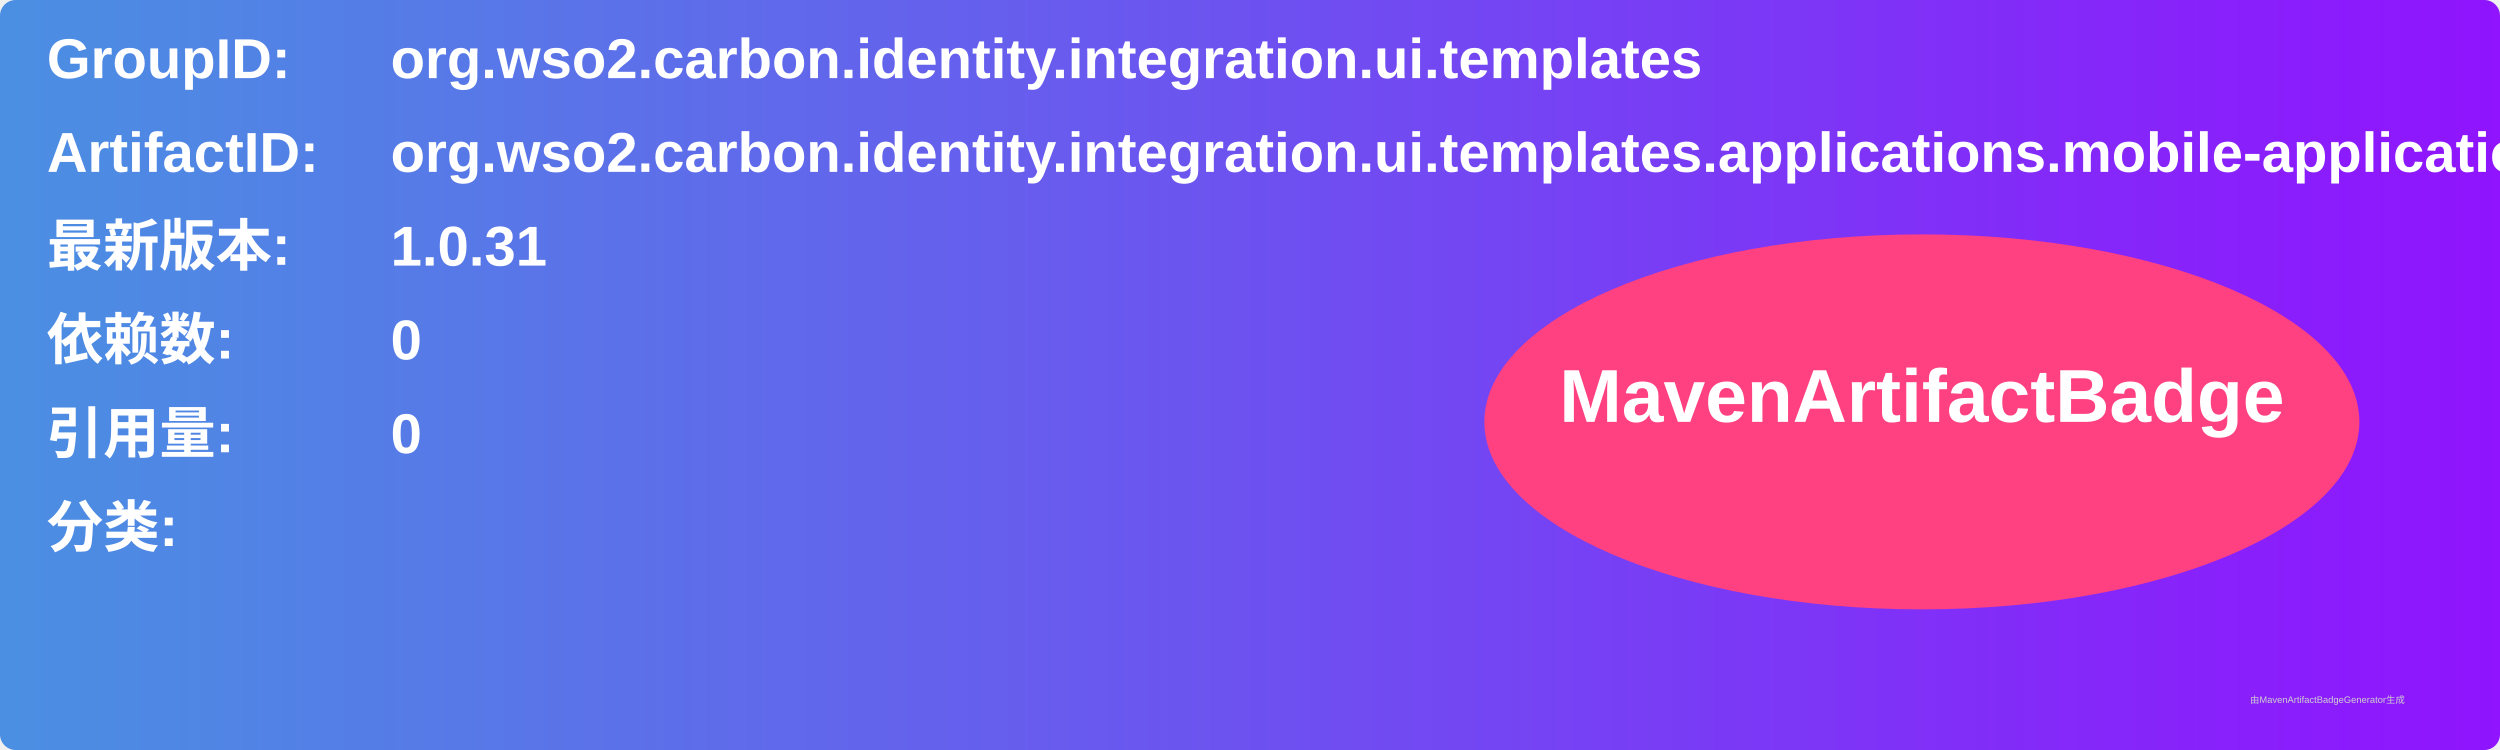
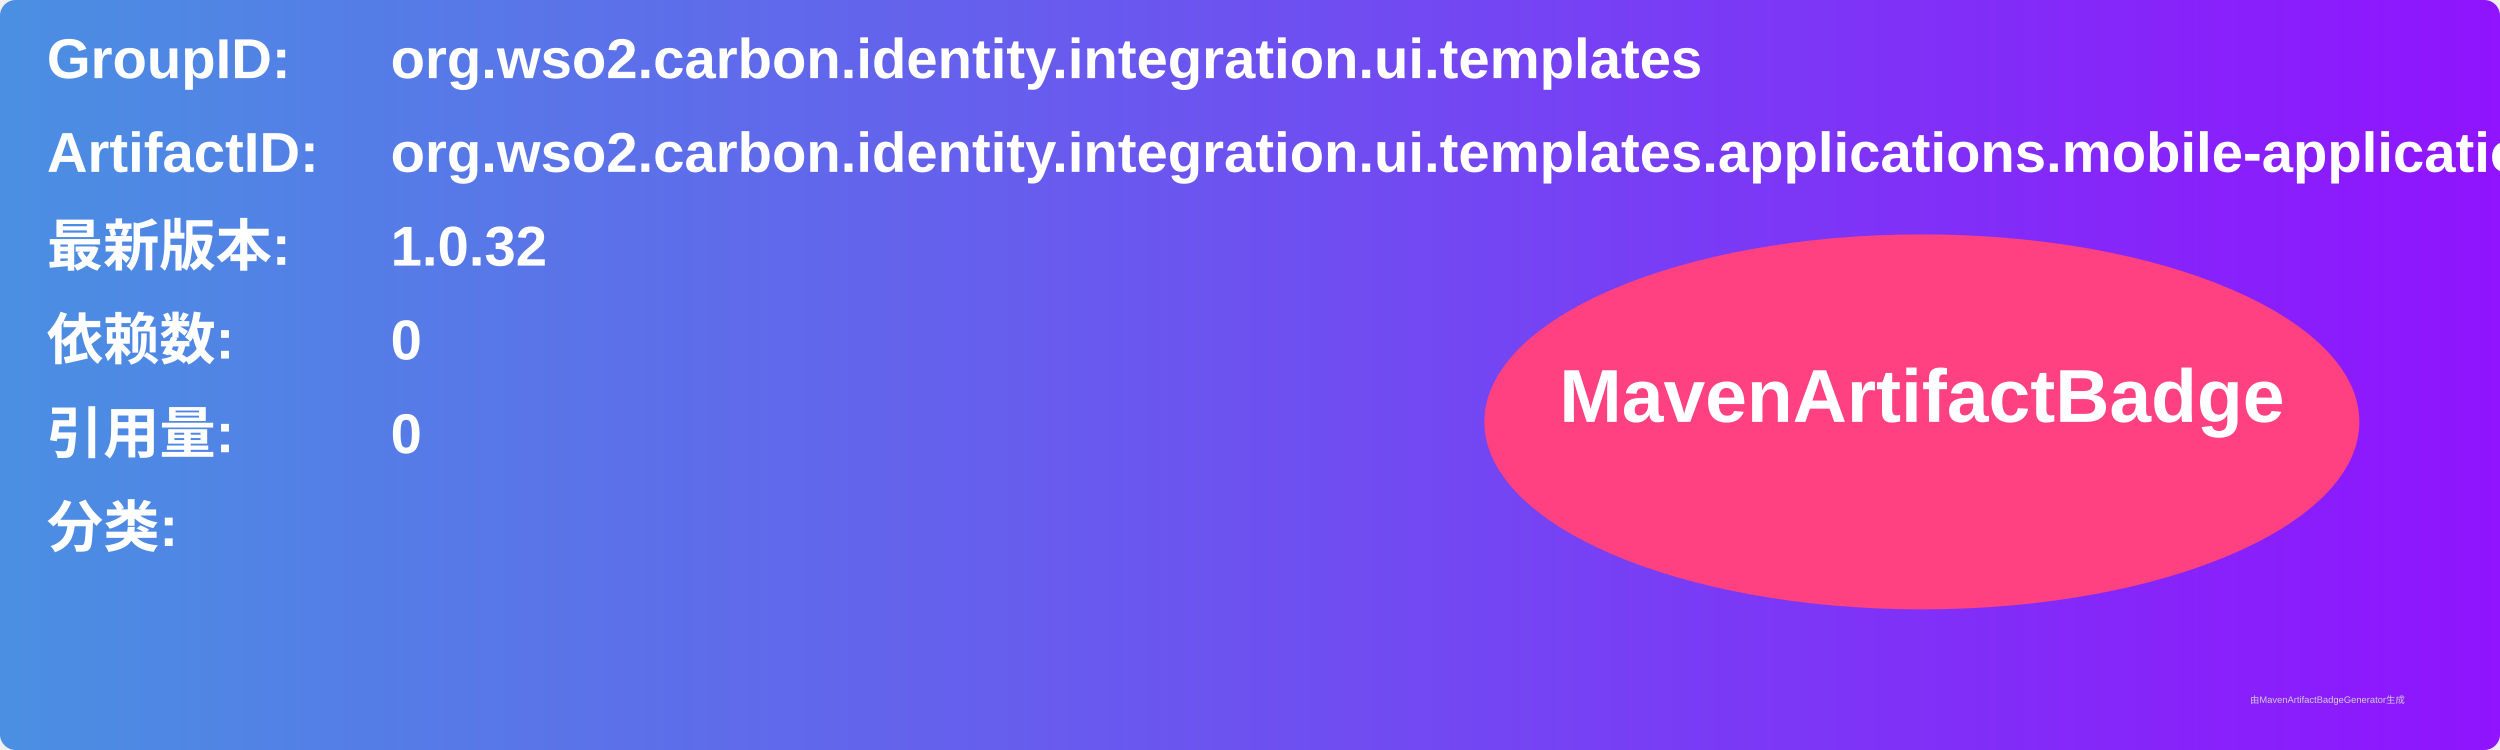
<svg xmlns="http://www.w3.org/2000/svg" width="800" height="240" viewBox="0 0 800 240">
  <linearGradient id="grad" x1="0%" y1="0%" x2="100%" y2="0%">
    <stop offset="0%" stop-color="#4a90e2" />
    <stop offset="100%" stop-color="#9013fe" />
  </linearGradient>
  <rect width="100%" height="100%" rx="5" ry="5" fill="url(#grad)" />
  <g transform="translate(15, 15)">
    <text x="0" y="10" font-family="Arial" font-size="18" fill="white" font-weight="bold" width="260">GroupID:</text>
    <text x="110" y="10" font-family="Arial" font-size="18" fill="white" font-weight="bold" width="460">org.wso2.carbon.identity.integration.ui.templates</text>
    <text x="0" y="40" font-family="Arial" font-size="18" fill="white" font-weight="bold" width="260">ArtifactID:</text>
    <text x="110" y="40" font-family="Arial" font-size="18" fill="white" font-weight="bold" width="460">org.wso2.carbon.identity.integration.ui.templates.applications.mobile-application</text>
    <text x="0" y="70" font-family="Arial" font-size="18" fill="white" font-weight="bold">最新版本:</text>
    <text x="110" y="70" font-family="Arial" font-size="18" fill="white" font-weight="bold">
-       <tspan font-weight="bold">1.0.31</tspan>
+       <tspan font-weight="bold">1.0.32</tspan>
    </text>
    <text x="0" y="100" font-family="Arial" font-size="18" fill="white" font-weight="bold">依赖数: </text>
    <text x="110" y="100" font-family="Arial" font-size="18" fill="white">
      <tspan font-weight="bold">0</tspan>
    </text>
    <text x="0" y="130" font-family="Arial" font-size="18" fill="white" font-weight="bold">引用量: </text>
    <text x="110" y="130" font-family="Arial" font-size="18" fill="white">
      <tspan font-weight="bold">0</tspan>
    </text>
    <text x="0" y="160" font-family="Arial" font-size="18" fill="white" font-weight="bold">分类:</text>
    <text x="10" y="190" font-family="Arial" font-size="10" fill="white">
      <tspan font-weight="bold" />
    </text>
    <ellipse cx="600" cy="120" rx="140" ry="60" fill="#ff4081" />
    <text x="600" y="120" text-anchor="middle" font-family="Arial" font-size="24" fill="white" font-weight="bold">MavenArtifactBadge</text>
  </g>
  <text x="720" y="225" font-family="Arial" font-size="3" fill="#d0d0d0">由MavenArtifactBadgeGenerator生成</text>
</svg>
